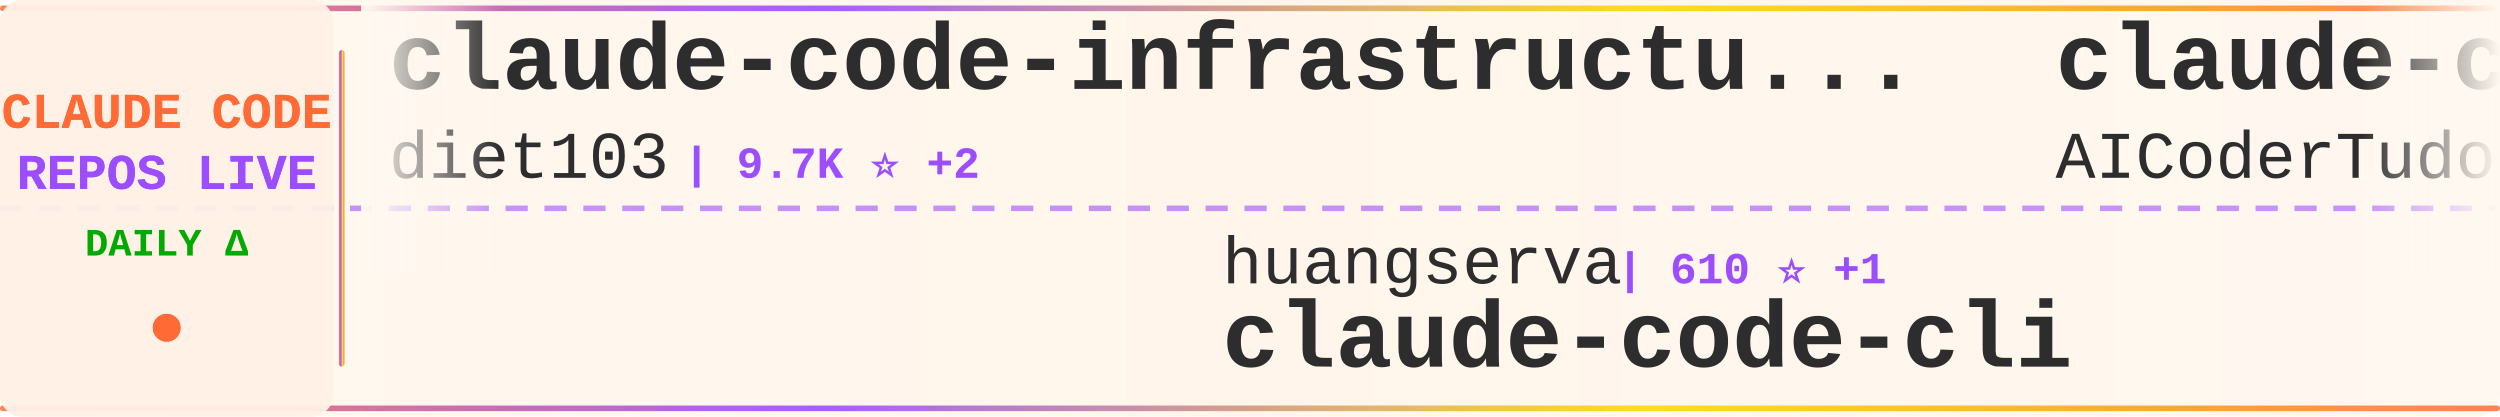
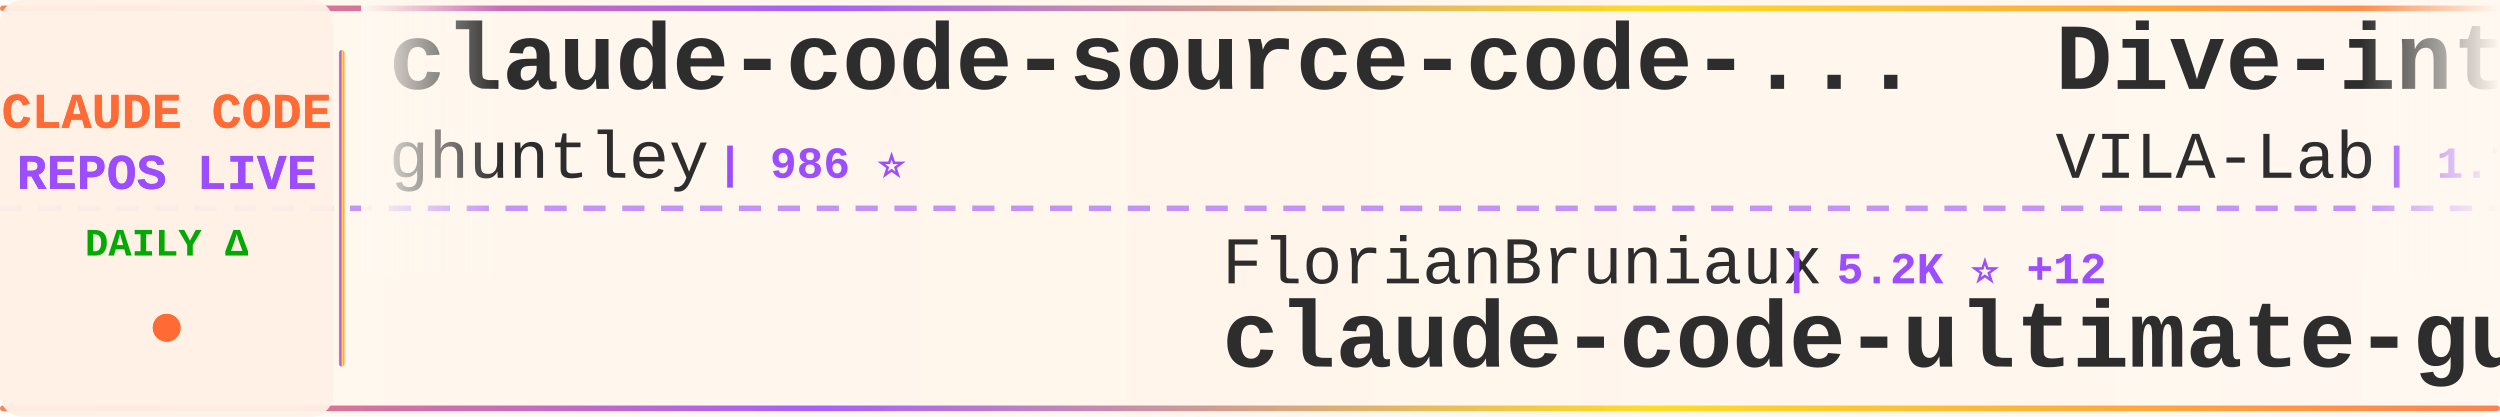
<svg xmlns="http://www.w3.org/2000/svg" width="900" height="150">
  <defs>
    <linearGradient id="tickerBg" x1="0%" y1="0%" x2="100%" y2="0%">
      <stop offset="0%" style="stop-color:#fff8f0;stop-opacity:0.98" />
      <stop offset="50%" style="stop-color:#fff5eb;stop-opacity:1" />
      <stop offset="100%" style="stop-color:#fff8f0;stop-opacity:0.98" />
    </linearGradient>
    <linearGradient id="borderGrad" x1="0%" y1="0%" x2="100%" y2="0%">
      <stop offset="0%" style="stop-color:#FF6B35;stop-opacity:0.85">
        <animate attributeName="stop-opacity" values="0.85;1;0.85" dur="2s" repeatCount="indefinite" />
      </stop>
      <stop offset="33%" style="stop-color:#9C4EFF;stop-opacity:0.9">
        <animate attributeName="stop-opacity" values="0.9;1;0.9" dur="2.2s" repeatCount="indefinite" />
      </stop>
      <stop offset="66%" style="stop-color:#FFD700;stop-opacity:0.85">
        <animate attributeName="stop-opacity" values="0.85;1;0.85" dur="1.8s" repeatCount="indefinite" />
      </stop>
      <stop offset="100%" style="stop-color:#FF6B35;stop-opacity:0.85">
        <animate attributeName="stop-opacity" values="0.85;1;0.85" dur="2s" repeatCount="indefinite" />
      </stop>
    </linearGradient>
    <filter id="textGlow">
      <feGaussianBlur stdDeviation="0.15" result="coloredBlur" />
      <feMerge>
        <feMergeNode in="coloredBlur" />
        <feMergeNode in="SourceGraphic" />
      </feMerge>
    </filter>
    <filter id="metricGlow">
      <feGaussianBlur stdDeviation="0.2" result="coloredBlur" />
      <feMerge>
        <feMergeNode in="coloredBlur" />
        <feMergeNode in="SourceGraphic" />
      </feMerge>
    </filter>
    <linearGradient id="leftFade" x1="0%" y1="0%" x2="100%" y2="0%">
      <stop offset="0%" style="stop-color:#fff8f0;stop-opacity:1" />
      <stop offset="100%" style="stop-color:#fff8f0;stop-opacity:0" />
    </linearGradient>
    <linearGradient id="rightFade" x1="0%" y1="0%" x2="100%" y2="0%">
      <stop offset="0%" style="stop-color:#fff8f0;stop-opacity:0" />
      <stop offset="100%" style="stop-color:#fff8f0;stop-opacity:1" />
    </linearGradient>
  </defs>
  <rect width="900" height="150" fill="url(#tickerBg)" rx="8" />
  <rect x="0" y="2" width="900" height="2" fill="url(#borderGrad)" rx="1" />
  <rect x="0" y="146" width="900" height="2" fill="url(#borderGrad)" rx="1" />
  <line x1="0" y1="75" x2="900" y2="75" stroke="#9C4EFF" stroke-width="2" stroke-dasharray="8 6" opacity="0.6" />
  <rect x="0" y="0" width="120" height="150" fill="#fff0e6" opacity="0.95" rx="8" />
  <text x="60" y="46" font-family="'Courier New', monospace" font-size="18" font-weight="bold" fill="#FF6B35" text-anchor="middle" filter="url(#textGlow)">
    CLAUDE CODE
  </text>
  <text x="60" y="68" font-family="'Courier New', monospace" font-size="18" font-weight="bold" fill="#9C4EFF" text-anchor="middle" filter="url(#textGlow)">
    REPOS LIVE
  </text>
  <text x="60" y="92" font-family="'Courier New', monospace" font-size="14" font-weight="bold" fill="#00aa00" text-anchor="middle">
    DAILY Δ
  </text>
  <circle cx="60" cy="118" r="5" fill="#FF6B35" filter="url(#metricGlow)">
    <animate attributeName="r" values="4;6;4" dur="1.5s" repeatCount="indefinite" />
    <animate attributeName="opacity" values="0.6;1;0.6" dur="1.5s" repeatCount="indefinite" />
  </circle>
  <rect x="122" y="18" width="2" height="114" fill="url(#borderGrad)" rx="1" />
  <clipPath id="tickerClip">
    <rect x="130" y="0" width="770" height="150" />
  </clipPath>
  <g clip-path="url(#tickerClip)">
    <g id="tickerItems">
      <animateTransform attributeName="transform" attributeType="XML" type="translate" from="0 0" to="-3000 0" dur="54s" repeatCount="indefinite" />
      <g transform="translate(0, 0)">
-         <text x="140" y="32" font-family="'Courier New', monospace" font-size="34" font-weight="bold" fill="#2d2d2d">claude-code-infrastructu...</text>
-         <text x="140" y="64" font-family="'Courier New', monospace" font-size="24" font-weight="normal" fill="#2d2d2d" opacity="1.0">diet103</text>
-         <text x="246" y="64" font-family="'Courier New', monospace" font-size="16" font-weight="bold" fill="#9C4EFF"> | 9.7K ⭐ +2</text>
+         <text x="140" y="32" font-family="'Courier New', monospace" font-size="34" font-weight="bold" fill="#2d2d2d">claude-code-source-code-...</text>
+         <text x="140" y="64" font-family="'Courier New', monospace" font-size="24" font-weight="normal" fill="#2d2d2d" opacity="1.0">ghuntley</text>
+         <text x="258" y="64" font-family="'Courier New', monospace" font-size="16" font-weight="bold" fill="#9C4EFF"> | 986 ⭐</text>
      </g>
      <g transform="translate(300, 0)">
-         <text x="140" y="102" font-family="'Courier New', monospace" font-size="24" font-weight="normal" fill="#2d2d2d" opacity="1.0">huangserva</text>
-         <text x="282" y="102" font-family="'Courier New', monospace" font-size="16" font-weight="bold" fill="#9C4EFF"> | 610 ⭐ +1</text>
-         <text x="140" y="132" font-family="'Courier New', monospace" font-size="34" font-weight="bold" fill="#2d2d2d">claude-code-cli</text>
+         <text x="140" y="102" font-family="'Courier New', monospace" font-size="24" font-weight="normal" fill="#2d2d2d" opacity="1.0">FlorianBruniaux</text>
+         <text x="342" y="102" font-family="'Courier New', monospace" font-size="16" font-weight="bold" fill="#9C4EFF"> | 5.2K ⭐ +12</text>
+         <text x="140" y="132" font-family="'Courier New', monospace" font-size="34" font-weight="bold" fill="#2d2d2d">claude-code-ultimate-gui...</text>
      </g>
      <g transform="translate(600, 0)">
+         <text x="140" y="32" font-family="'Courier New', monospace" font-size="34" font-weight="bold" fill="#2d2d2d">Dive-into-Claude-Code</text>
+         <text x="140" y="64" font-family="'Courier New', monospace" font-size="24" font-weight="normal" fill="#2d2d2d" opacity="1.0">VILA-Lab</text>
+         <text x="258" y="64" font-family="'Courier New', monospace" font-size="16" font-weight="bold" fill="#9C4EFF"> | 1.7K ⭐ +6</text>
+       </g>
+       <g transform="translate(900, 0)">
+         <text x="140" y="102" font-family="'Courier New', monospace" font-size="24" font-weight="normal" fill="#2d2d2d" opacity="1.0">Cranot</text>
+         <text x="234" y="102" font-family="'Courier New', monospace" font-size="16" font-weight="bold" fill="#9C4EFF"> | 2.8K ⭐ +1</text>
+         <text x="140" y="132" font-family="'Courier New', monospace" font-size="34" font-weight="bold" fill="#2d2d2d">claude-code-guide</text>
+       </g>
+       <g transform="translate(1200, 0)">
+         <text x="140" y="32" font-family="'Courier New', monospace" font-size="34" font-weight="bold" fill="#2d2d2d">awesome-claude-code-tool...</text>
+         <text x="140" y="64" font-family="'Courier New', monospace" font-size="24" font-weight="normal" fill="#2d2d2d" opacity="1.0">rohitg00</text>
+         <text x="258" y="64" font-family="'Courier New', monospace" font-size="16" font-weight="bold" fill="#9C4EFF"> | 2.2K ⭐ +3</text>
+       </g>
+       <g transform="translate(1500, 0)">
+         <text x="140" y="102" font-family="'Courier New', monospace" font-size="24" font-weight="normal" fill="#2d2d2d" opacity="1.0">lintsinghua</text>
+         <text x="294" y="102" font-family="'Courier New', monospace" font-size="16" font-weight="bold" fill="#9C4EFF"> | 3.8K ⭐ +27</text>
+         <text x="140" y="132" font-family="'Courier New', monospace" font-size="34" font-weight="bold" fill="#2d2d2d">claude-code-book</text>
+       </g>
+       <g transform="translate(1800, 0)">
        <text x="140" y="32" font-family="'Courier New', monospace" font-size="34" font-weight="bold" fill="#2d2d2d">claude-code-tudou</text>
        <text x="140" y="64" font-family="'Courier New', monospace" font-size="24" font-weight="normal" fill="#2d2d2d" opacity="1.0">AICoderTudou</text>
        <text x="306" y="64" font-family="'Courier New', monospace" font-size="16" font-weight="bold" fill="#9C4EFF"> | 499 ⭐</text>
      </g>
-       <g transform="translate(900, 0)">
-         <text x="140" y="102" font-family="'Courier New', monospace" font-size="24" font-weight="normal" fill="#2d2d2d" opacity="1.0">shareAI-lab</text>
-         <text x="294" y="102" font-family="'Courier New', monospace" font-size="16" font-weight="bold" fill="#9C4EFF"> | 68.4K ⭐ +173</text>
-         <text x="140" y="132" font-family="'Courier New', monospace" font-size="34" font-weight="bold" fill="#2d2d2d">learn-claude-code</text>
-       </g>
-       <g transform="translate(1200, 0)">
-         <text x="140" y="32" font-family="'Courier New', monospace" font-size="34" font-weight="bold" fill="#2d2d2d">claude-howto</text>
-         <text x="140" y="64" font-family="'Courier New', monospace" font-size="24" font-weight="normal" fill="#2d2d2d" opacity="1.0">luongnv89</text>
-         <text x="270" y="64" font-family="'Courier New', monospace" font-size="16" font-weight="bold" fill="#9C4EFF"> | 38.2K ⭐ +107</text>
-       </g>
-       <g transform="translate(1500, 0)">
-         <text x="140" y="102" font-family="'Courier New', monospace" font-size="24" font-weight="normal" fill="#2d2d2d" opacity="1.0">zstmfhy</text>
-         <text x="246" y="102" font-family="'Courier New', monospace" font-size="16" font-weight="bold" fill="#9C4EFF"> | 190 ⭐</text>
-         <text x="140" y="132" font-family="'Courier New', monospace" font-size="34" font-weight="bold" fill="#2d2d2d">Claude-code</text>
-       </g>
-       <g transform="translate(1800, 0)">
-         <text x="140" y="32" font-family="'Courier New', monospace" font-size="34" font-weight="bold" fill="#2d2d2d">ClaudeCodeAgents</text>
-         <text x="140" y="64" font-family="'Courier New', monospace" font-size="24" font-weight="normal" fill="#2d2d2d" opacity="1.0">darcyegb</text>
-         <text x="258" y="64" font-family="'Courier New', monospace" font-size="16" font-weight="bold" fill="#9C4EFF"> | 735 ⭐ +3</text>
-       </g>
      <g transform="translate(2100, 0)">
-         <text x="140" y="102" font-family="'Courier New', monospace" font-size="24" font-weight="normal" fill="#2d2d2d" opacity="1.0">router-for-me</text>
-         <text x="318" y="102" font-family="'Courier New', monospace" font-size="16" font-weight="bold" fill="#9C4EFF"> | 38.4K ⭐ +90</text>
-         <text x="140" y="132" font-family="'Courier New', monospace" font-size="34" font-weight="bold" fill="#2d2d2d">CLIProxyAPI</text>
+         <text x="140" y="102" font-family="'Courier New', monospace" font-size="24" font-weight="normal" fill="#2d2d2d" opacity="1.0">feiskyer</text>
+         <text x="258" y="102" font-family="'Courier New', monospace" font-size="16" font-weight="bold" fill="#9C4EFF"> | 1.6K ⭐ +2</text>
+         <text x="140" y="132" font-family="'Courier New', monospace" font-size="34" font-weight="bold" fill="#2d2d2d">claude-code-settings</text>
      </g>
      <g transform="translate(2400, 0)">
-         <text x="140" y="32" font-family="'Courier New', monospace" font-size="34" font-weight="bold" fill="#2d2d2d">claude-code</text>
-         <text x="140" y="64" font-family="'Courier New', monospace" font-size="24" font-weight="normal" fill="#2d2d2d" opacity="1.0">jarmuine</text>
-         <text x="258" y="64" font-family="'Courier New', monospace" font-size="16" font-weight="bold" fill="#9C4EFF"> | 2.2K ⭐</text>
+         <text x="140" y="32" font-family="'Courier New', monospace" font-size="34" font-weight="bold" fill="#2d2d2d">awesome-claude-code-suba...</text>
+         <text x="140" y="64" font-family="'Courier New', monospace" font-size="24" font-weight="normal" fill="#2d2d2d" opacity="1.0">VoltAgent</text>
+         <text x="270" y="64" font-family="'Courier New', monospace" font-size="16" font-weight="bold" fill="#9C4EFF"> | 22.4K ⭐ +57</text>
      </g>
      <g transform="translate(2700, 0)">
-         <text x="140" y="102" font-family="'Courier New', monospace" font-size="24" font-weight="normal" fill="#2d2d2d" opacity="1.0">alejandrobalderas</text>
-         <text x="366" y="102" font-family="'Courier New', monospace" font-size="16" font-weight="bold" fill="#9C4EFF"> | 2.3K ⭐ +7</text>
-         <text x="140" y="132" font-family="'Courier New', monospace" font-size="34" font-weight="bold" fill="#2d2d2d">claude-code-from-source</text>
+         <text x="140" y="102" font-family="'Courier New', monospace" font-size="24" font-weight="normal" fill="#2d2d2d" opacity="1.0">affaan-m</text>
+         <text x="258" y="102" font-family="'Courier New', monospace" font-size="16" font-weight="bold" fill="#9C4EFF"> | 221.7K ⭐ +597</text>
+         <text x="140" y="132" font-family="'Courier New', monospace" font-size="34" font-weight="bold" fill="#2d2d2d">ECC</text>
      </g>
      <g transform="translate(3000, 0)">
-         <text x="140" y="32" font-family="'Courier New', monospace" font-size="34" font-weight="bold" fill="#2d2d2d">claude-code-infrastructu...</text>
-         <text x="140" y="64" font-family="'Courier New', monospace" font-size="24" font-weight="normal" fill="#2d2d2d" opacity="1.0">diet103</text>
-         <text x="246" y="64" font-family="'Courier New', monospace" font-size="16" font-weight="bold" fill="#9C4EFF"> | 9.7K ⭐ +2</text>
+         <text x="140" y="32" font-family="'Courier New', monospace" font-size="34" font-weight="bold" fill="#2d2d2d">claude-code-source-code-...</text>
+         <text x="140" y="64" font-family="'Courier New', monospace" font-size="24" font-weight="normal" fill="#2d2d2d" opacity="1.0">ghuntley</text>
+         <text x="258" y="64" font-family="'Courier New', monospace" font-size="16" font-weight="bold" fill="#9C4EFF"> | 986 ⭐</text>
      </g>
      <g transform="translate(3300, 0)">
-         <text x="140" y="102" font-family="'Courier New', monospace" font-size="24" font-weight="normal" fill="#2d2d2d" opacity="1.0">huangserva</text>
-         <text x="282" y="102" font-family="'Courier New', monospace" font-size="16" font-weight="bold" fill="#9C4EFF"> | 610 ⭐ +1</text>
-         <text x="140" y="132" font-family="'Courier New', monospace" font-size="34" font-weight="bold" fill="#2d2d2d">claude-code-cli</text>
+         <text x="140" y="102" font-family="'Courier New', monospace" font-size="24" font-weight="normal" fill="#2d2d2d" opacity="1.0">FlorianBruniaux</text>
+         <text x="342" y="102" font-family="'Courier New', monospace" font-size="16" font-weight="bold" fill="#9C4EFF"> | 5.2K ⭐ +12</text>
+         <text x="140" y="132" font-family="'Courier New', monospace" font-size="34" font-weight="bold" fill="#2d2d2d">claude-code-ultimate-gui...</text>
      </g>
      <g transform="translate(3600, 0)">
-         <text x="140" y="32" font-family="'Courier New', monospace" font-size="34" font-weight="bold" fill="#2d2d2d">claude-code-tudou</text>
-         <text x="140" y="64" font-family="'Courier New', monospace" font-size="24" font-weight="normal" fill="#2d2d2d" opacity="1.0">AICoderTudou</text>
-         <text x="306" y="64" font-family="'Courier New', monospace" font-size="16" font-weight="bold" fill="#9C4EFF"> | 499 ⭐</text>
+         <text x="140" y="32" font-family="'Courier New', monospace" font-size="34" font-weight="bold" fill="#2d2d2d">Dive-into-Claude-Code</text>
+         <text x="140" y="64" font-family="'Courier New', monospace" font-size="24" font-weight="normal" fill="#2d2d2d" opacity="1.0">VILA-Lab</text>
+         <text x="258" y="64" font-family="'Courier New', monospace" font-size="16" font-weight="bold" fill="#9C4EFF"> | 1.7K ⭐ +6</text>
      </g>
      <g transform="translate(3900, 0)">
-         <text x="140" y="102" font-family="'Courier New', monospace" font-size="24" font-weight="normal" fill="#2d2d2d" opacity="1.0">shareAI-lab</text>
-         <text x="294" y="102" font-family="'Courier New', monospace" font-size="16" font-weight="bold" fill="#9C4EFF"> | 68.4K ⭐ +173</text>
-         <text x="140" y="132" font-family="'Courier New', monospace" font-size="34" font-weight="bold" fill="#2d2d2d">learn-claude-code</text>
+         <text x="140" y="102" font-family="'Courier New', monospace" font-size="24" font-weight="normal" fill="#2d2d2d" opacity="1.0">Cranot</text>
+         <text x="234" y="102" font-family="'Courier New', monospace" font-size="16" font-weight="bold" fill="#9C4EFF"> | 2.8K ⭐ +1</text>
+         <text x="140" y="132" font-family="'Courier New', monospace" font-size="34" font-weight="bold" fill="#2d2d2d">claude-code-guide</text>
      </g>
    </g>
  </g>
  <rect x="130" y="0" width="50" height="100" fill="url(#leftFade)" />
  <rect x="850" y="0" width="50" height="100" fill="url(#rightFade)" />
</svg>
